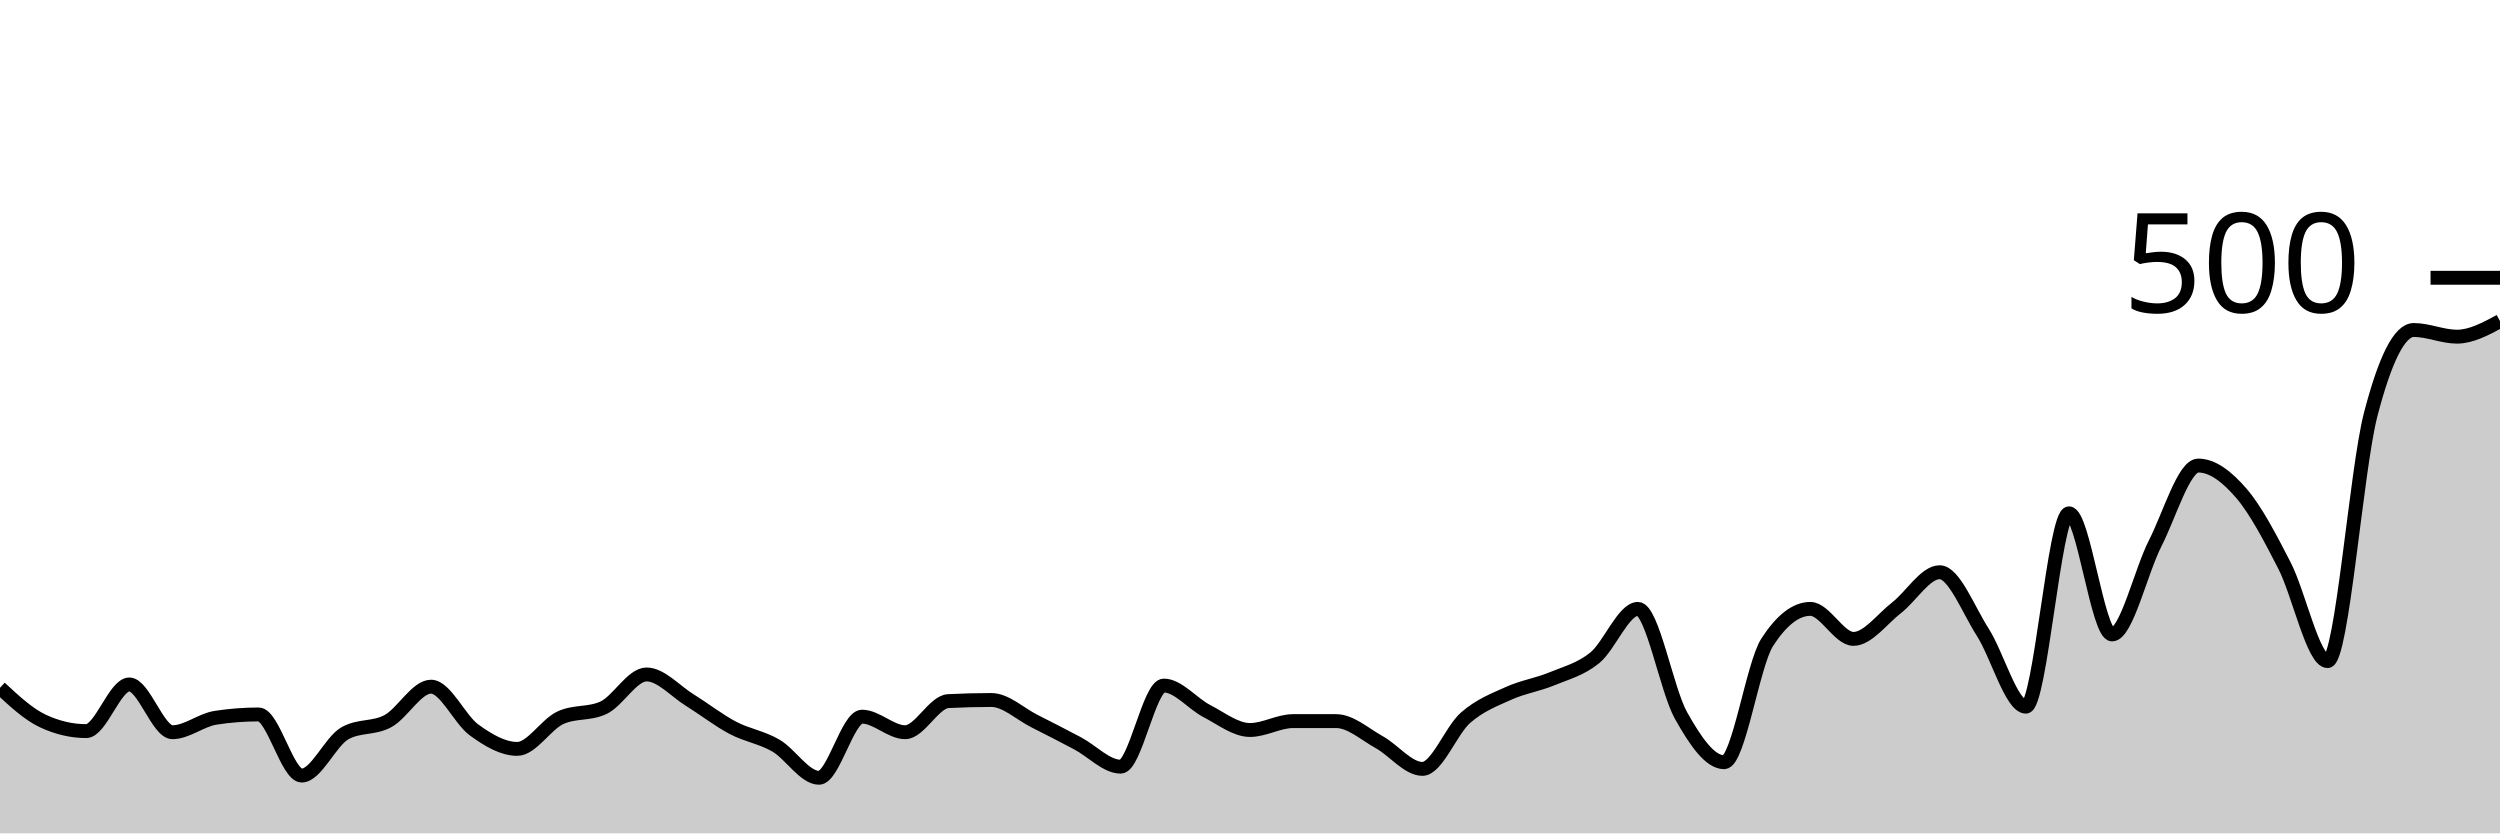
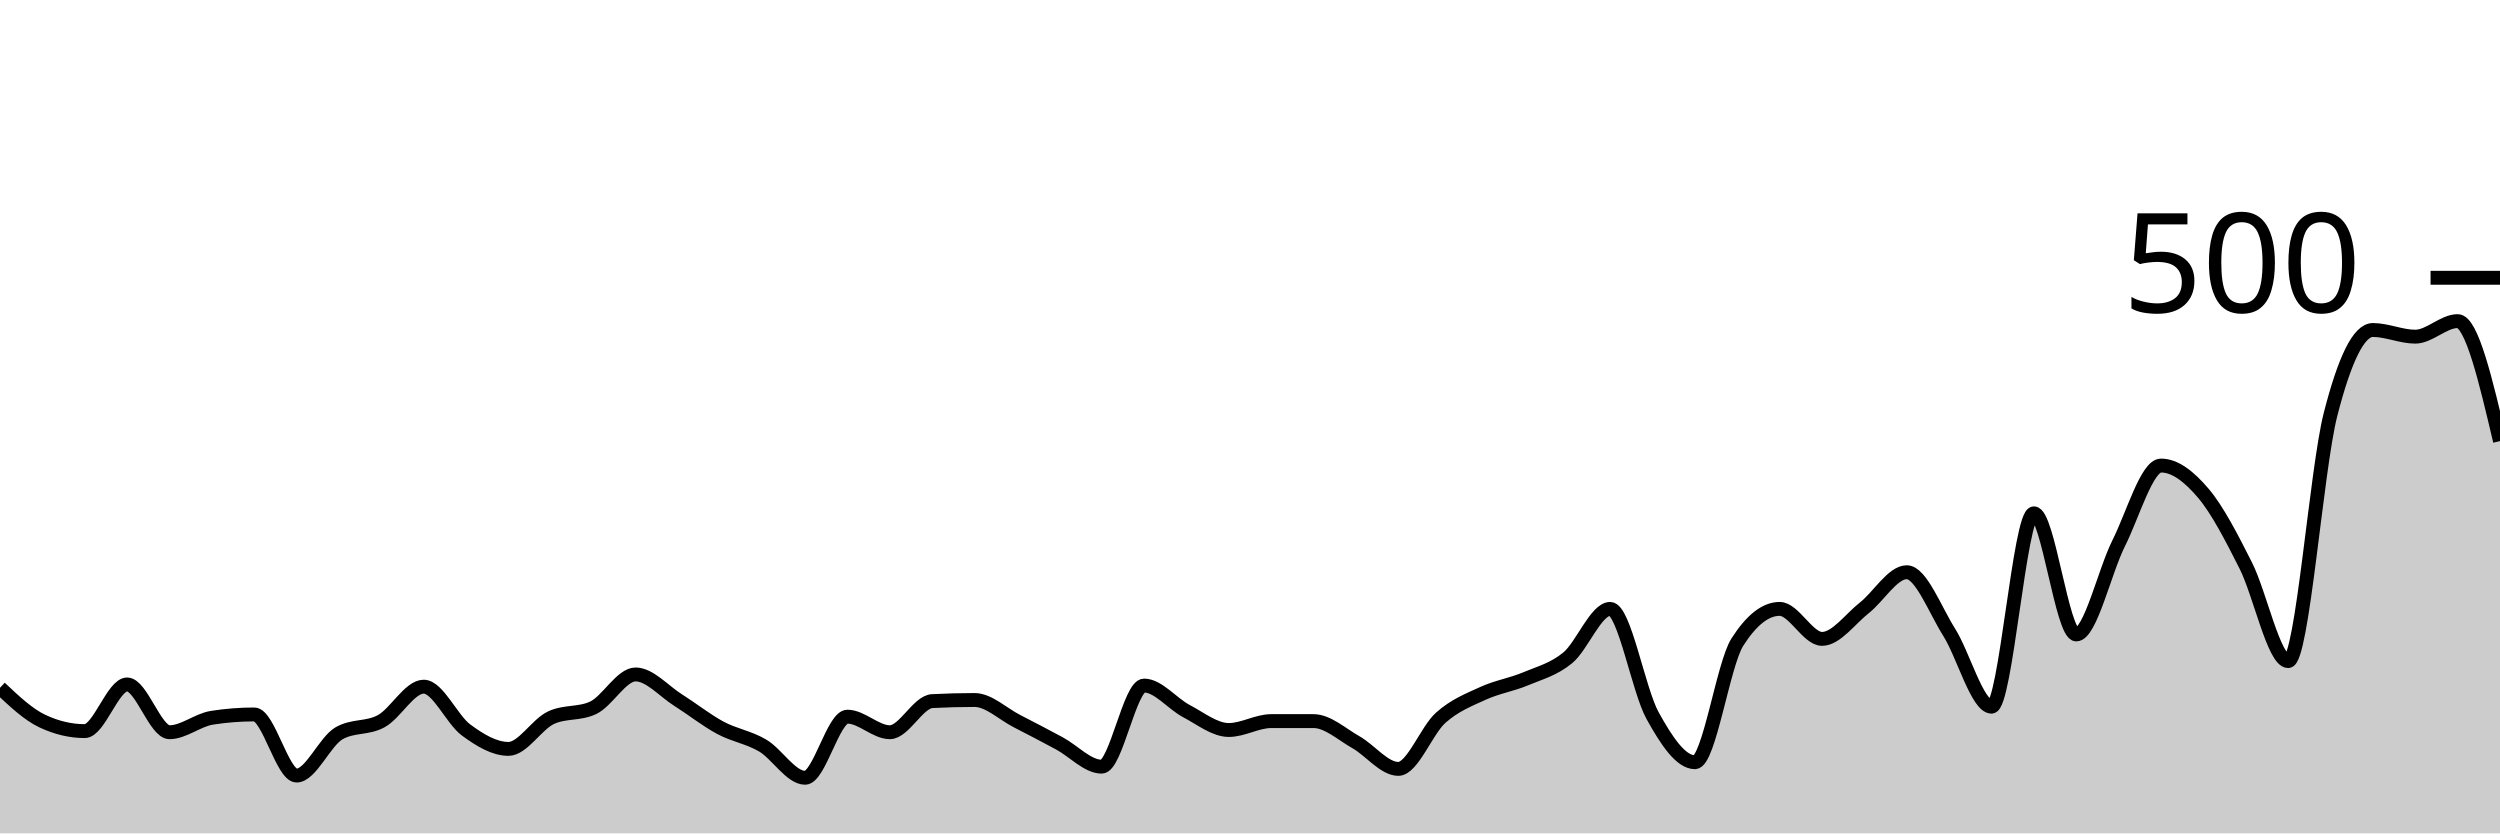
<svg xmlns="http://www.w3.org/2000/svg" viewBox="0 0 180 60">
  <g transform="translate(0,20)">
-     <path class="area" fill="rgba(0, 0, 0, 0.2)" d="M0,29.52C1.034,30.48,2.069,31.44,3.103,31.92C4.138,32.4,5.172,32.64,6.207,32.64C7.241,32.64,8.276,29.28,9.31,29.28C10.345,29.28,11.379,32.72,12.414,32.72C13.448,32.72,14.483,31.84,15.517,31.68C16.552,31.52,17.586,31.44,18.621,31.44C19.655,31.44,20.69,35.84,21.724,35.84C22.759,35.84,23.793,33.387,24.828,32.8C25.862,32.213,26.897,32.48,27.931,31.92C28.966,31.36,30,29.44,31.034,29.44C32.069,29.44,33.103,31.813,34.138,32.56C35.172,33.307,36.207,33.92,37.241,33.92C38.276,33.92,39.31,32.16,40.345,31.68C41.379,31.2,42.414,31.44,43.448,30.96C44.483,30.48,45.517,28.56,46.552,28.56C47.586,28.56,48.621,29.76,49.655,30.4C50.69,31.04,51.724,31.853,52.759,32.4C53.793,32.947,54.828,33.08,55.862,33.68C56.897,34.28,57.931,36,58.966,36C60,36,61.034,31.6,62.069,31.6C63.103,31.6,64.138,32.72,65.172,32.72C66.207,32.72,67.241,30.533,68.276,30.48C69.31,30.427,70.345,30.4,71.379,30.4C72.414,30.4,73.448,31.4,74.483,31.92C75.517,32.44,76.552,32.973,77.586,33.52C78.621,34.067,79.655,35.2,80.69,35.2C81.724,35.2,82.759,29.36,83.793,29.36C84.828,29.36,85.862,30.667,86.897,31.2C87.931,31.733,88.966,32.56,90,32.56C91.034,32.56,92.069,31.92,93.103,31.92C94.138,31.92,95.172,31.92,96.207,31.92C97.241,31.92,98.276,32.867,99.31,33.44C100.345,34.013,101.379,35.36,102.414,35.36C103.448,35.36,104.483,32.587,105.517,31.68C106.552,30.773,107.586,30.387,108.621,29.92C109.655,29.453,110.69,29.307,111.724,28.88C112.759,28.453,113.793,28.2,114.828,27.36C115.862,26.52,116.897,23.84,117.931,23.84C118.966,23.84,120,29.68,121.034,31.52C122.069,33.36,123.103,34.88,124.138,34.88C125.172,34.88,126.207,27.84,127.241,26.24C128.276,24.64,129.31,23.84,130.345,23.84C131.379,23.84,132.414,26,133.448,26C134.483,26,135.517,24.56,136.552,23.76C137.586,22.96,138.621,21.2,139.655,21.2C140.69,21.2,141.724,23.907,142.759,25.52C143.793,27.133,144.828,30.88,145.862,30.88C146.897,30.88,147.931,16.96,148.966,16.96C150,16.96,151.034,25.68,152.069,25.68C153.103,25.68,154.138,21.147,155.172,19.12C156.207,17.093,157.241,13.52,158.276,13.52C159.31,13.52,160.345,14.32,161.379,15.52C162.414,16.72,163.448,18.707,164.483,20.72C165.517,22.733,166.552,27.6,167.586,27.6C168.621,27.6,169.655,13.813,170.69,9.84C171.724,5.867,172.759,3.76,173.793,3.76C174.828,3.76,175.862,4.24,176.897,4.24C177.931,4.24,178.966,3.68,180,3.12L180,40C178.966,40,177.931,40,176.897,40C175.862,40,174.828,40,173.793,40C172.759,40,171.724,40,170.69,40C169.655,40,168.621,40,167.586,40C166.552,40,165.517,40,164.483,40C163.448,40,162.414,40,161.379,40C160.345,40,159.31,40,158.276,40C157.241,40,156.207,40,155.172,40C154.138,40,153.103,40,152.069,40C151.034,40,150,40,148.966,40C147.931,40,146.897,40,145.862,40C144.828,40,143.793,40,142.759,40C141.724,40,140.69,40,139.655,40C138.621,40,137.586,40,136.552,40C135.517,40,134.483,40,133.448,40C132.414,40,131.379,40,130.345,40C129.31,40,128.276,40,127.241,40C126.207,40,125.172,40,124.138,40C123.103,40,122.069,40,121.034,40C120,40,118.966,40,117.931,40C116.897,40,115.862,40,114.828,40C113.793,40,112.759,40,111.724,40C110.69,40,109.655,40,108.621,40C107.586,40,106.552,40,105.517,40C104.483,40,103.448,40,102.414,40C101.379,40,100.345,40,99.31,40C98.276,40,97.241,40,96.207,40C95.172,40,94.138,40,93.103,40C92.069,40,91.034,40,90,40C88.966,40,87.931,40,86.897,40C85.862,40,84.828,40,83.793,40C82.759,40,81.724,40,80.69,40C79.655,40,78.621,40,77.586,40C76.552,40,75.517,40,74.483,40C73.448,40,72.414,40,71.379,40C70.345,40,69.31,40,68.276,40C67.241,40,66.207,40,65.172,40C64.138,40,63.103,40,62.069,40C61.034,40,60,40,58.966,40C57.931,40,56.897,40,55.862,40C54.828,40,53.793,40,52.759,40C51.724,40,50.69,40,49.655,40C48.621,40,47.586,40,46.552,40C45.517,40,44.483,40,43.448,40C42.414,40,41.379,40,40.345,40C39.31,40,38.276,40,37.241,40C36.207,40,35.172,40,34.138,40C33.103,40,32.069,40,31.034,40C30,40,28.966,40,27.931,40C26.897,40,25.862,40,24.828,40C23.793,40,22.759,40,21.724,40C20.69,40,19.655,40,18.621,40C17.586,40,16.552,40,15.517,40C14.483,40,13.448,40,12.414,40C11.379,40,10.345,40,9.31,40C8.276,40,7.241,40,6.207,40C5.172,40,4.138,40,3.103,40C2.069,40,1.034,40,0,40Z" />
-     <path class="line" stroke="black" fill="none" d="M0,29.52C1.034,30.48,2.069,31.44,3.103,31.92C4.138,32.4,5.172,32.64,6.207,32.64C7.241,32.64,8.276,29.28,9.31,29.28C10.345,29.28,11.379,32.72,12.414,32.72C13.448,32.72,14.483,31.84,15.517,31.68C16.552,31.52,17.586,31.44,18.621,31.44C19.655,31.44,20.69,35.84,21.724,35.84C22.759,35.84,23.793,33.387,24.828,32.8C25.862,32.213,26.897,32.48,27.931,31.92C28.966,31.36,30,29.44,31.034,29.44C32.069,29.44,33.103,31.813,34.138,32.56C35.172,33.307,36.207,33.92,37.241,33.92C38.276,33.92,39.31,32.16,40.345,31.68C41.379,31.2,42.414,31.44,43.448,30.96C44.483,30.48,45.517,28.56,46.552,28.56C47.586,28.56,48.621,29.76,49.655,30.4C50.69,31.04,51.724,31.853,52.759,32.4C53.793,32.947,54.828,33.08,55.862,33.68C56.897,34.28,57.931,36,58.966,36C60,36,61.034,31.6,62.069,31.6C63.103,31.6,64.138,32.72,65.172,32.72C66.207,32.72,67.241,30.533,68.276,30.48C69.31,30.427,70.345,30.4,71.379,30.4C72.414,30.4,73.448,31.4,74.483,31.92C75.517,32.44,76.552,32.973,77.586,33.52C78.621,34.067,79.655,35.2,80.69,35.2C81.724,35.2,82.759,29.36,83.793,29.36C84.828,29.36,85.862,30.667,86.897,31.2C87.931,31.733,88.966,32.56,90,32.56C91.034,32.56,92.069,31.92,93.103,31.92C94.138,31.92,95.172,31.92,96.207,31.92C97.241,31.92,98.276,32.867,99.31,33.44C100.345,34.013,101.379,35.36,102.414,35.36C103.448,35.36,104.483,32.587,105.517,31.68C106.552,30.773,107.586,30.387,108.621,29.92C109.655,29.453,110.69,29.307,111.724,28.88C112.759,28.453,113.793,28.2,114.828,27.36C115.862,26.52,116.897,23.84,117.931,23.84C118.966,23.84,120,29.68,121.034,31.52C122.069,33.36,123.103,34.88,124.138,34.88C125.172,34.88,126.207,27.84,127.241,26.24C128.276,24.64,129.31,23.84,130.345,23.84C131.379,23.84,132.414,26,133.448,26C134.483,26,135.517,24.56,136.552,23.76C137.586,22.96,138.621,21.2,139.655,21.2C140.69,21.2,141.724,23.907,142.759,25.52C143.793,27.133,144.828,30.88,145.862,30.88C146.897,30.88,147.931,16.96,148.966,16.96C150,16.96,151.034,25.68,152.069,25.68C153.103,25.68,154.138,21.147,155.172,19.12C156.207,17.093,157.241,13.52,158.276,13.52C159.31,13.52,160.345,14.32,161.379,15.52C162.414,16.72,163.448,18.707,164.483,20.72C165.517,22.733,166.552,27.6,167.586,27.6C168.621,27.6,169.655,13.813,170.69,9.84C171.724,5.867,172.759,3.76,173.793,3.76C174.828,3.76,175.862,4.24,176.897,4.24C177.931,4.24,178.966,3.68,180,3.12" />
+     <path class="area" fill="rgba(0, 0, 0, 0.2)" d="M0,29.52C1.017,30.48,2.034,31.44,3.051,31.92C4.068,32.4,5.085,32.64,6.102,32.64C7.119,32.64,8.136,29.28,9.153,29.28C10.169,29.28,11.186,32.72,12.203,32.72C13.22,32.72,14.237,31.84,15.254,31.68C16.271,31.52,17.288,31.44,18.305,31.44C19.322,31.44,20.339,35.84,21.356,35.84C22.373,35.84,23.39,33.387,24.407,32.8C25.424,32.213,26.441,32.48,27.458,31.92C28.475,31.36,29.492,29.44,30.508,29.44C31.525,29.44,32.542,31.813,33.559,32.56C34.576,33.307,35.593,33.92,36.61,33.92C37.627,33.92,38.644,32.16,39.661,31.68C40.678,31.2,41.695,31.44,42.712,30.96C43.729,30.48,44.746,28.56,45.763,28.56C46.78,28.56,47.797,29.76,48.814,30.4C49.831,31.04,50.847,31.853,51.864,32.4C52.881,32.947,53.898,33.08,54.915,33.68C55.932,34.28,56.949,36,57.966,36C58.983,36,60,31.6,61.017,31.6C62.034,31.6,63.051,32.72,64.068,32.72C65.085,32.72,66.102,30.533,67.119,30.48C68.136,30.427,69.153,30.4,70.169,30.4C71.186,30.4,72.203,31.4,73.22,31.92C74.237,32.44,75.254,32.973,76.271,33.52C77.288,34.067,78.305,35.2,79.322,35.2C80.339,35.2,81.356,29.36,82.373,29.36C83.39,29.36,84.407,30.667,85.424,31.2C86.441,31.733,87.458,32.56,88.475,32.56C89.492,32.56,90.508,31.92,91.525,31.92C92.542,31.92,93.559,31.92,94.576,31.92C95.593,31.92,96.61,32.867,97.627,33.44C98.644,34.013,99.661,35.36,100.678,35.36C101.695,35.36,102.712,32.587,103.729,31.68C104.746,30.773,105.763,30.387,106.78,29.92C107.797,29.453,108.814,29.307,109.831,28.88C110.847,28.453,111.864,28.2,112.881,27.36C113.898,26.52,114.915,23.84,115.932,23.84C116.949,23.84,117.966,29.68,118.983,31.52C120,33.36,121.017,34.88,122.034,34.88C123.051,34.88,124.068,27.84,125.085,26.24C126.102,24.64,127.119,23.84,128.136,23.84C129.153,23.84,130.169,26,131.186,26C132.203,26,133.22,24.56,134.237,23.76C135.254,22.96,136.271,21.2,137.288,21.2C138.305,21.2,139.322,23.907,140.339,25.52C141.356,27.133,142.373,30.88,143.39,30.88C144.407,30.88,145.424,16.96,146.441,16.96C147.458,16.96,148.475,25.68,149.492,25.68C150.508,25.68,151.525,21.147,152.542,19.12C153.559,17.093,154.576,13.52,155.593,13.52C156.61,13.52,157.627,14.32,158.644,15.52C159.661,16.72,160.678,18.707,161.695,20.72C162.712,22.733,163.729,27.6,164.746,27.6C165.763,27.6,166.78,13.813,167.797,9.84C168.814,5.867,169.831,3.76,170.847,3.76C171.864,3.76,172.881,4.24,173.898,4.24C174.915,4.24,175.932,3.12,176.949,3.12C177.966,3.12,178.983,7.44,180,11.76L180,40C178.983,40,177.966,40,176.949,40C175.932,40,174.915,40,173.898,40C172.881,40,171.864,40,170.847,40C169.831,40,168.814,40,167.797,40C166.78,40,165.763,40,164.746,40C163.729,40,162.712,40,161.695,40C160.678,40,159.661,40,158.644,40C157.627,40,156.61,40,155.593,40C154.576,40,153.559,40,152.542,40C151.525,40,150.508,40,149.492,40C148.475,40,147.458,40,146.441,40C145.424,40,144.407,40,143.39,40C142.373,40,141.356,40,140.339,40C139.322,40,138.305,40,137.288,40C136.271,40,135.254,40,134.237,40C133.22,40,132.203,40,131.186,40C130.169,40,129.153,40,128.136,40C127.119,40,126.102,40,125.085,40C124.068,40,123.051,40,122.034,40C121.017,40,120,40,118.983,40C117.966,40,116.949,40,115.932,40C114.915,40,113.898,40,112.881,40C111.864,40,110.847,40,109.831,40C108.814,40,107.797,40,106.78,40C105.763,40,104.746,40,103.729,40C102.712,40,101.695,40,100.678,40C99.661,40,98.644,40,97.627,40C96.61,40,95.593,40,94.576,40C93.559,40,92.542,40,91.525,40C90.508,40,89.492,40,88.475,40C87.458,40,86.441,40,85.424,40C84.407,40,83.39,40,82.373,40C81.356,40,80.339,40,79.322,40C78.305,40,77.288,40,76.271,40C75.254,40,74.237,40,73.22,40C72.203,40,71.186,40,70.169,40C69.153,40,68.136,40,67.119,40C66.102,40,65.085,40,64.068,40C63.051,40,62.034,40,61.017,40C60,40,58.983,40,57.966,40C56.949,40,55.932,40,54.915,40C53.898,40,52.881,40,51.864,40C50.847,40,49.831,40,48.814,40C47.797,40,46.78,40,45.763,40C44.746,40,43.729,40,42.712,40C41.695,40,40.678,40,39.661,40C38.644,40,37.627,40,36.61,40C35.593,40,34.576,40,33.559,40C32.542,40,31.525,40,30.508,40C29.492,40,28.475,40,27.458,40C26.441,40,25.424,40,24.407,40C23.39,40,22.373,40,21.356,40C20.339,40,19.322,40,18.305,40C17.288,40,16.271,40,15.254,40C14.237,40,13.22,40,12.203,40C11.186,40,10.169,40,9.153,40C8.136,40,7.119,40,6.102,40C5.085,40,4.068,40,3.051,40C2.034,40,1.017,40,0,40Z" />
+     <path class="line" stroke="black" fill="none" d="M0,29.52C1.017,30.48,2.034,31.44,3.051,31.92C4.068,32.4,5.085,32.64,6.102,32.64C7.119,32.64,8.136,29.28,9.153,29.28C10.169,29.28,11.186,32.72,12.203,32.72C13.22,32.72,14.237,31.84,15.254,31.68C16.271,31.52,17.288,31.44,18.305,31.44C19.322,31.44,20.339,35.84,21.356,35.84C22.373,35.84,23.39,33.387,24.407,32.8C25.424,32.213,26.441,32.48,27.458,31.92C28.475,31.36,29.492,29.44,30.508,29.44C31.525,29.44,32.542,31.813,33.559,32.56C34.576,33.307,35.593,33.92,36.61,33.92C37.627,33.92,38.644,32.16,39.661,31.68C40.678,31.2,41.695,31.44,42.712,30.96C43.729,30.48,44.746,28.56,45.763,28.56C46.78,28.56,47.797,29.76,48.814,30.4C49.831,31.04,50.847,31.853,51.864,32.4C52.881,32.947,53.898,33.08,54.915,33.68C55.932,34.28,56.949,36,57.966,36C58.983,36,60,31.6,61.017,31.6C62.034,31.6,63.051,32.72,64.068,32.72C65.085,32.72,66.102,30.533,67.119,30.48C68.136,30.427,69.153,30.4,70.169,30.4C71.186,30.4,72.203,31.4,73.22,31.92C74.237,32.44,75.254,32.973,76.271,33.52C77.288,34.067,78.305,35.2,79.322,35.2C80.339,35.2,81.356,29.36,82.373,29.36C83.39,29.36,84.407,30.667,85.424,31.2C86.441,31.733,87.458,32.56,88.475,32.56C89.492,32.56,90.508,31.92,91.525,31.92C92.542,31.92,93.559,31.92,94.576,31.92C95.593,31.92,96.61,32.867,97.627,33.44C98.644,34.013,99.661,35.36,100.678,35.36C101.695,35.36,102.712,32.587,103.729,31.68C104.746,30.773,105.763,30.387,106.78,29.92C107.797,29.453,108.814,29.307,109.831,28.88C110.847,28.453,111.864,28.2,112.881,27.36C113.898,26.52,114.915,23.84,115.932,23.84C116.949,23.84,117.966,29.68,118.983,31.52C120,33.36,121.017,34.88,122.034,34.88C123.051,34.88,124.068,27.84,125.085,26.24C126.102,24.64,127.119,23.84,128.136,23.84C129.153,23.84,130.169,26,131.186,26C132.203,26,133.22,24.56,134.237,23.76C135.254,22.96,136.271,21.2,137.288,21.2C138.305,21.2,139.322,23.907,140.339,25.52C141.356,27.133,142.373,30.88,143.39,30.88C144.407,30.88,145.424,16.96,146.441,16.96C147.458,16.96,148.475,25.68,149.492,25.68C150.508,25.68,151.525,21.147,152.542,19.12C153.559,17.093,154.576,13.52,155.593,13.52C156.61,13.52,157.627,14.32,158.644,15.52C159.661,16.72,160.678,18.707,161.695,20.72C162.712,22.733,163.729,27.6,164.746,27.6C165.763,27.6,166.78,13.813,167.797,9.84C168.814,5.867,169.831,3.76,170.847,3.76C171.864,3.76,172.881,4.24,173.898,4.24C174.915,4.24,175.932,3.12,176.949,3.12C177.966,3.12,178.983,7.44,180,11.76" />
    <path class="axis-ceiling" stroke-width="1" stroke="black" fill="none" d="M175,0L180,0" />
    <text class="axis-ceiling-label" font-family="sans-serif" text-anchor="end" font-size="10px" x="170" y="2.5">500</text>
  </g>
</svg>
